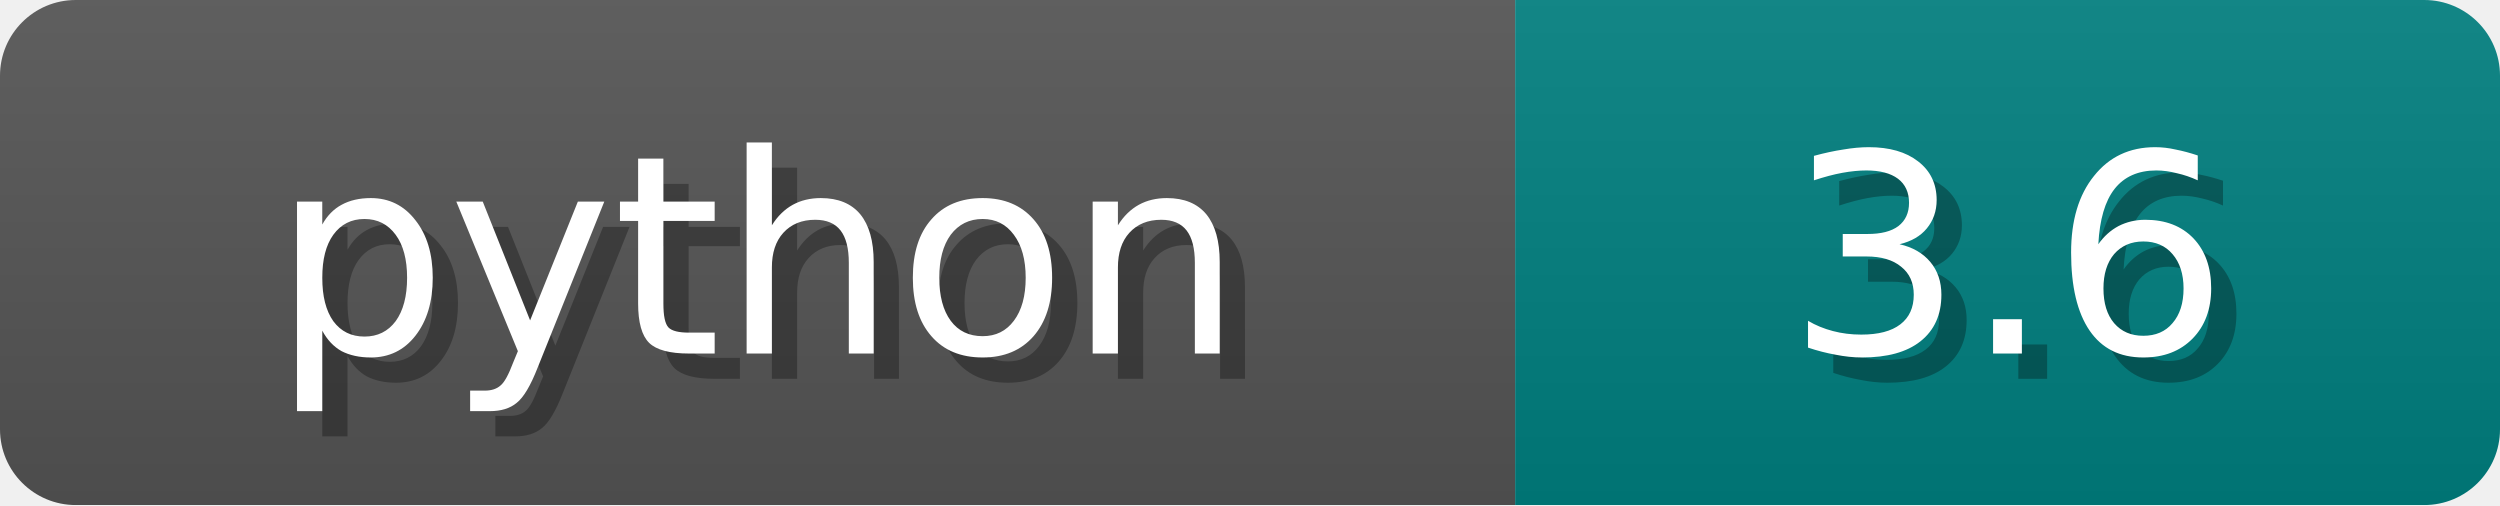
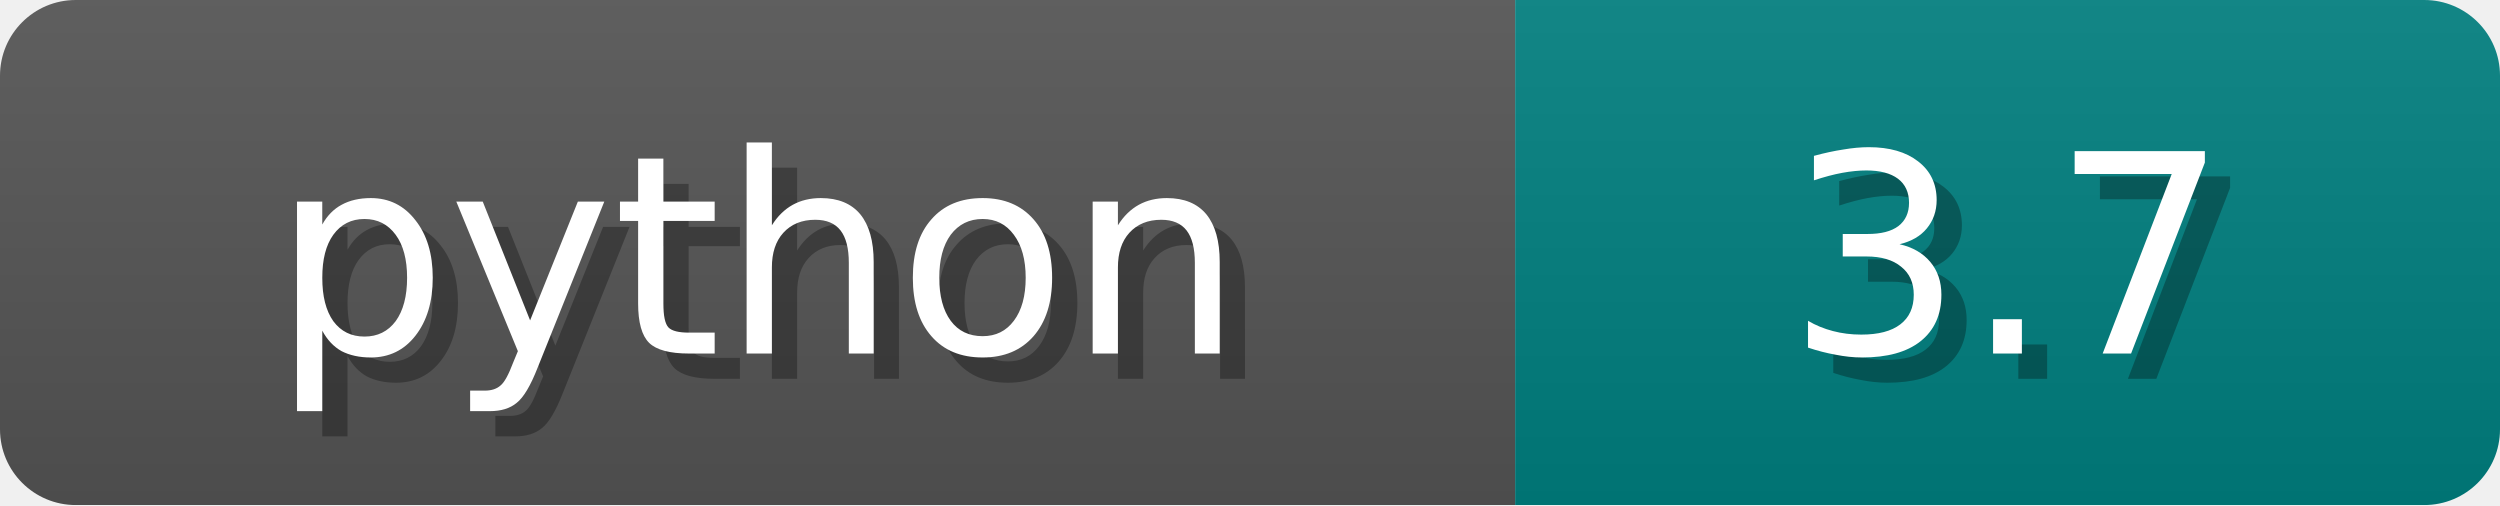
<svg xmlns="http://www.w3.org/2000/svg" width="99" height="20">
  <linearGradient id="b" x2="0" y2="100%">
    <stop offset="0" stop-color="#bbb" stop-opacity=".1" />
    <stop offset="1" stop-opacity=".1" />
  </linearGradient>
  <mask id="anybadge_4">
    <rect width="99" height="20" rx="3" fill="#fff" />
  </mask>
  <g mask="url(#anybadge_4)">
    <path fill="#555" d="M0 0h60v20H0z" />
    <path fill="#008080" d="M60 0h39v20H60z" />
    <path fill="url(#b)" d="M0 0h99v20H0z" />
  </g>
  <g fill="#fff" text-anchor="middle" font-family="DejaVu Sans,Verdana,Geneva,sans-serif" font-size="11">
    <text x="31.0" y="15" fill="#010101" fill-opacity=".3">python</text>
    <text x="30.0" y="14">python</text>
  </g>
  <g fill="#fff" text-anchor="middle" font-family="DejaVu Sans,Verdana,Geneva,sans-serif" font-size="11">
-     <text x="80.5" y="15" fill="#010101" fill-opacity=".3">3.6</text>
-     <text x="79.5" y="14">3.6</text>
+     <text x="80.5" y="15" fill="#010101" fill-opacity=".3">3.7</text>
+     <text x="79.5" y="14">3.7</text>
  </g>
</svg>
